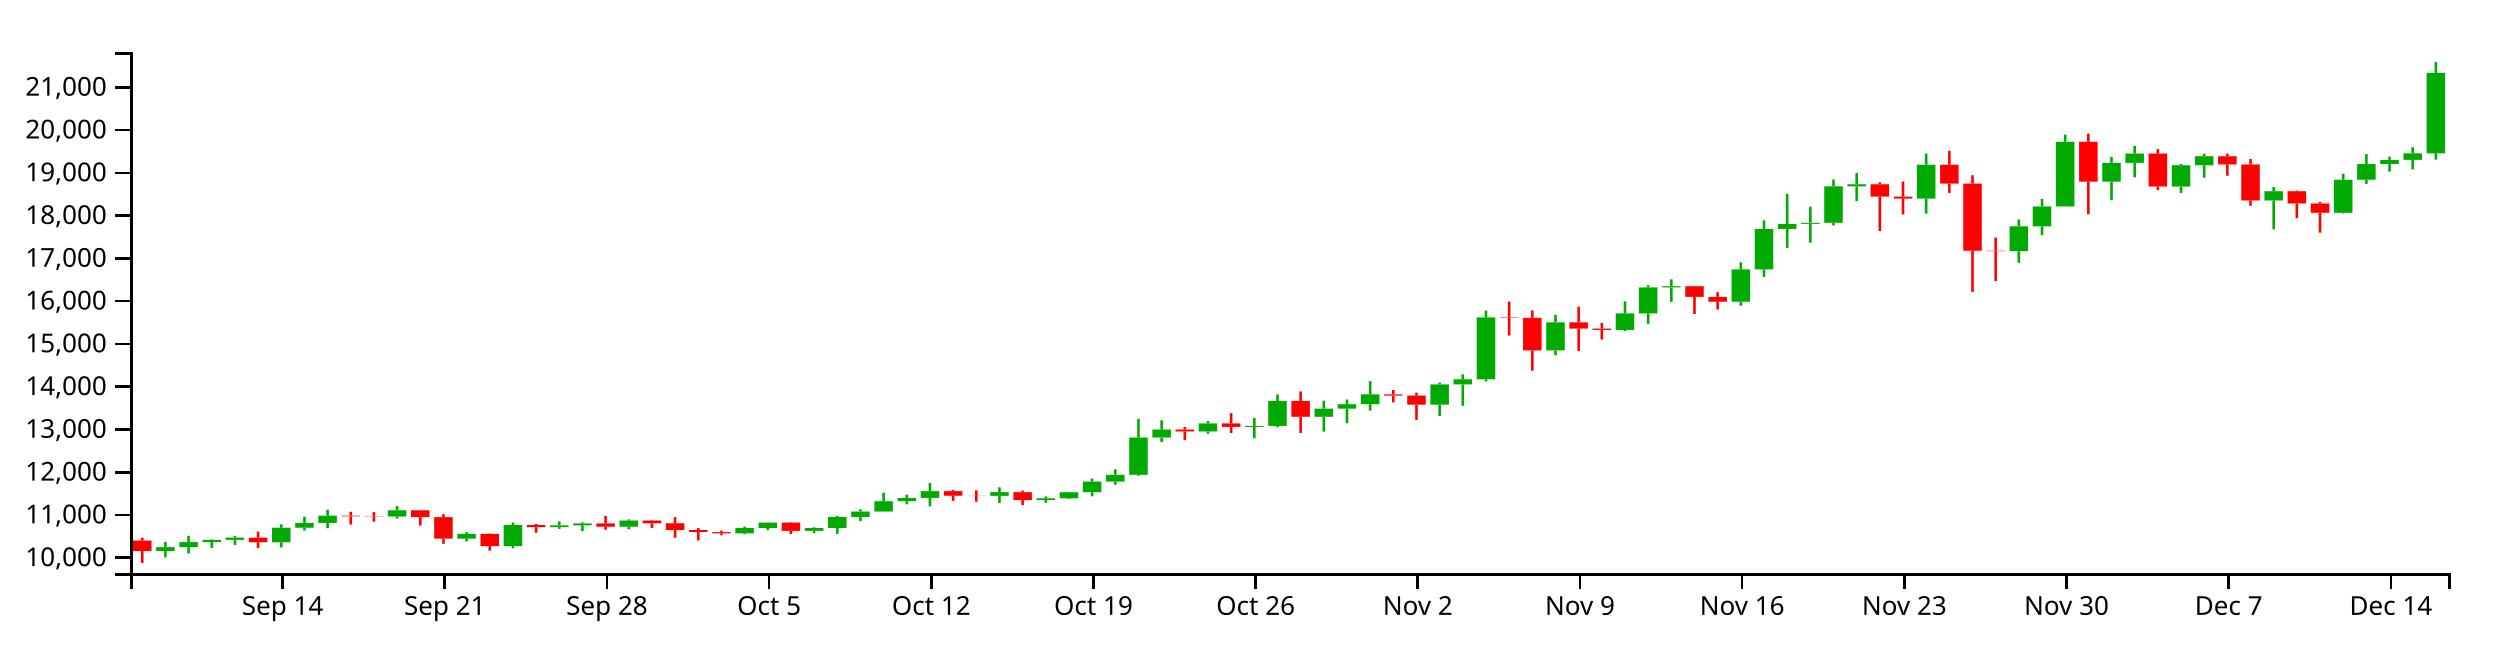
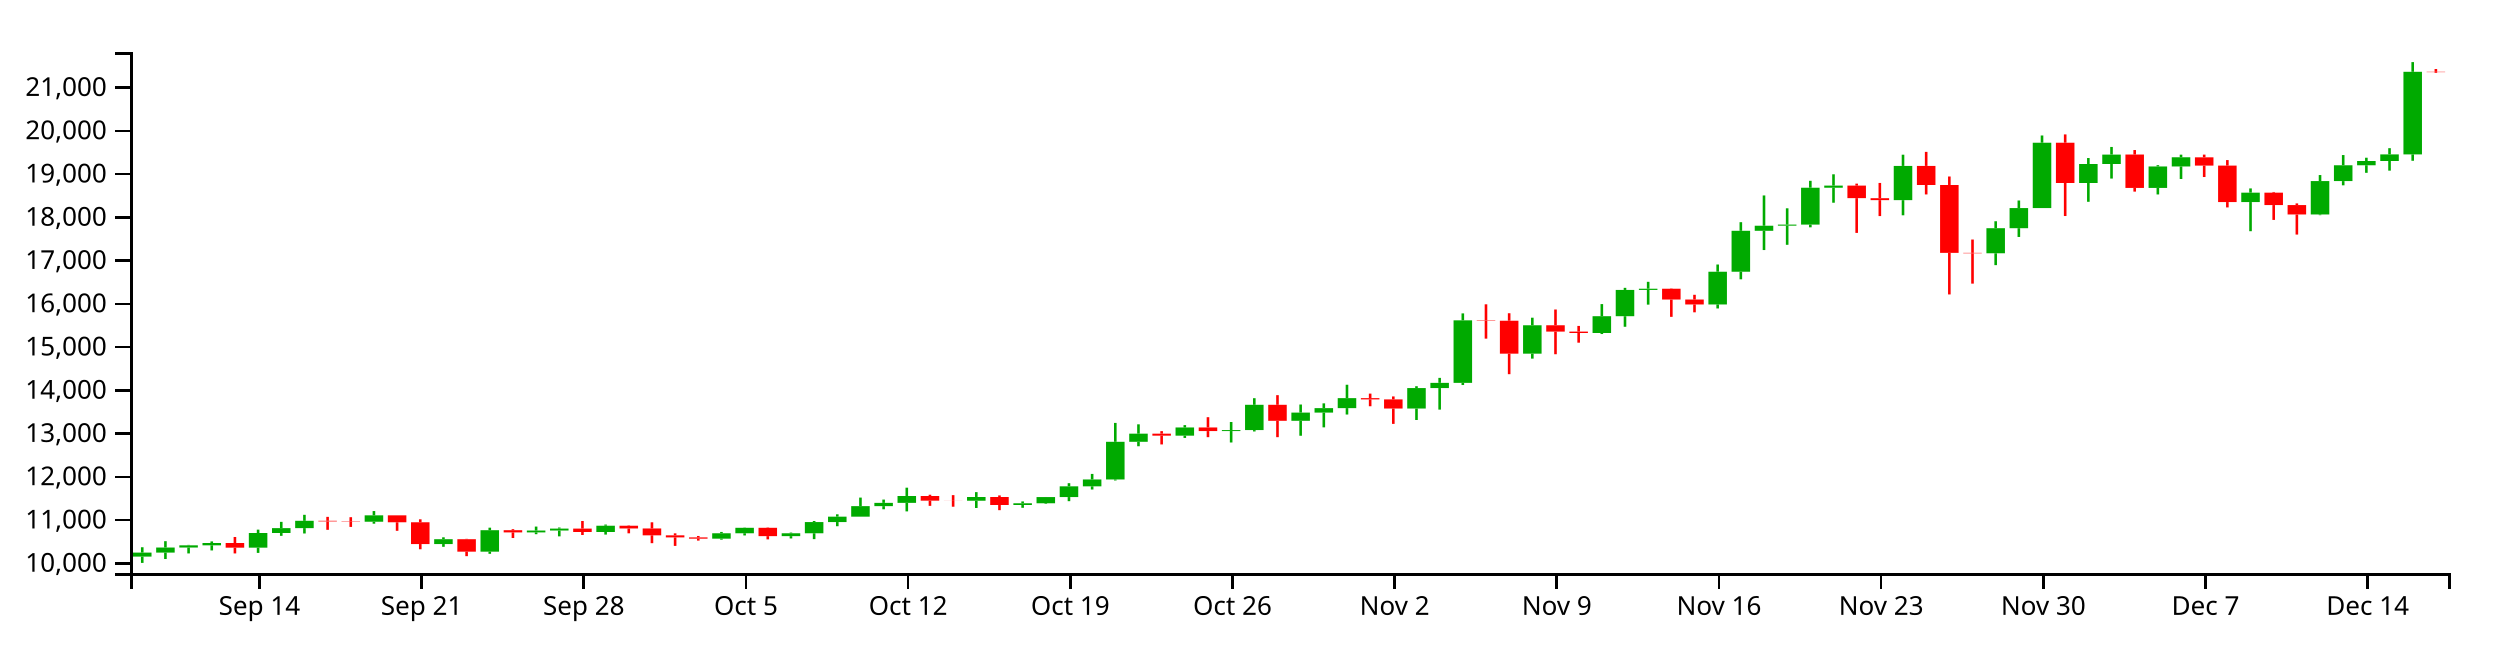
<svg xmlns="http://www.w3.org/2000/svg" version="1.1" width="960" height="250">
  <g transform="translate(50,20)">
    <style>.axis path,.axis line{fill:none;stroke:#000;shape-rendering:crispEdges;}path.candle{stroke:#000000;}path.candle.body{stroke-width:0;}path.candle.up{fill:#00AA00;stroke:#00AA00;}path.candle.down{fill:#FF0000;stroke:#FF0000;}</style>
    <g class="candlestick">
      <g class="data">
-         <path class="candle body up" d="M 9.964 191.61 l 7.117 0 L 17.081 190.091 l -7.117 0 L 9.964 191.61 M 18.86 190.089 l 7.117 0 L 25.978 188.158 l -7.117 0 L 18.86 190.089 M 27.757 188.158 l 7.117 0 L 34.874 187.32 l -7.117 0 L 27.757 188.158 M 36.653 187.32 l 7.117 0 L 43.77 186.449 l -7.117 0 L 36.653 187.32 M 54.446 188.224 l 7.117 0 L 61.563 182.658 l -7.117 0 L 54.446 188.224 M 63.343 182.658 l 7.117 0 L 70.46 180.794 l -7.117 0 L 63.343 182.658 M 72.239 180.795 l 7.117 0 L 79.356 178.023 l -7.117 0 L 72.239 180.795 M 98.928 178.362 l 7.117 0 L 106.046 175.943 l -7.117 0 L 98.928 178.362 M 125.618 186.839 l 7.117 0 L 132.735 184.993 l -7.117 0 L 125.618 186.839 M 143.411 189.725 l 7.117 0 L 150.528 181.598 l -7.117 0 L 143.411 189.725 M 161.204 182.415 l 7.117 0 L 168.321 181.725 l -7.117 0 L 161.204 182.415 M 170.1 181.725 l 7.117 0 L 177.217 180.975 l -7.117 0 L 170.1 181.725 M 187.893 182.259 l 7.117 0 L 195.01 179.888 l -7.117 0 L 187.893 182.259 M 232.375 184.788 l 7.117 0 L 239.492 182.743 l -7.117 0 L 232.375 184.788 M 241.271 182.743 l 7.117 0 L 248.389 180.68 l -7.117 0 L 241.271 182.743 M 259.064 183.843 l 7.117 0 L 266.182 182.747 l -7.117 0 L 259.064 183.843 M 267.961 182.747 l 7.117 0 L 275.078 178.49 l -7.117 0 L 267.961 182.747 M 276.857 178.492 l 7.117 0 L 283.974 176.436 l -7.117 0 L 276.857 178.492 M 285.754 176.436 l 7.117 0 L 292.871 172.453 l -7.117 0 L 285.754 176.436 M 294.65 172.453 l 7.117 0 L 301.767 171.208 l -7.117 0 L 294.65 172.453 M 303.547 171.208 l 7.117 0 L 310.664 168.593 l -7.117 0 L 303.547 171.208 M 330.236 170.405 l 7.117 0 L 337.353 168.973 l -7.117 0 L 330.236 170.405 M 348.029 172.025 l 7.117 0 L 355.146 171.353 l -7.117 0 L 348.029 172.025 M 356.925 171.351 l 7.117 0 L 364.042 169.005 l -7.117 0 L 356.925 171.351 M 365.822 169.005 l 7.117 0 L 372.939 164.927 l -7.117 0 L 365.822 169.005 M 374.718 164.927 l 7.117 0 L 381.835 162.324 l -7.117 0 L 374.718 164.927 M 383.615 162.323 l 7.117 0 L 390.732 148.02 l -7.117 0 L 383.615 162.323 M 392.511 148.024 l 7.117 0 L 399.628 144.94 l -7.117 0 L 392.511 148.024 M 410.304 145.686 l 7.117 0 L 417.421 142.588 l -7.117 0 L 410.304 145.686 M 428.097 143.936 l 7.117 0 L 435.214 143.566 l -7.117 0 L 428.097 143.936 M 436.993 143.566 l 7.117 0 L 444.11 133.975 l -7.117 0 L 436.993 143.566 M 454.786 140.048 l 7.117 0 L 461.903 136.939 l -7.117 0 L 454.786 140.048 M 463.683 136.939 l 7.117 0 L 470.8 135.225 l -7.117 0 L 463.683 136.939 M 472.579 135.225 l 7.117 0 L 479.696 131.433 l -7.117 0 L 472.579 135.225 M 499.268 135.397 l 7.117 0 L 506.385 127.614 l -7.117 0 L 499.268 135.397 M 508.165 127.614 l 7.117 0 L 515.282 125.635 l -7.117 0 L 508.165 127.614 M 517.061 125.635 l 7.117 0 L 524.178 101.888 l -7.117 0 L 517.061 125.635 M 543.75 114.562 l 7.117 0 L 550.868 103.776 l -7.117 0 L 543.75 114.562 M 570.44 106.697 l 7.117 0 L 577.557 100.341 l -7.117 0 L 570.44 106.697 M 579.336 100.341 l 7.117 0 L 586.453 90.362 l -7.117 0 L 579.336 100.341 M 588.233 90.362 l 7.117 0 L 595.35 89.889 l -7.117 0 L 588.233 90.362 M 614.922 95.862 l 7.117 0 L 622.039 83.437 l -7.117 0 L 614.922 95.862 M 623.818 83.445 l 7.117 0 L 630.936 67.904 l -7.117 0 L 623.818 83.445 M 632.715 67.904 l 7.117 0 L 639.832 65.987 l -7.117 0 L 632.715 67.904 M 641.611 65.96 l 7.117 0 L 648.729 65.549 l -7.117 0 L 641.611 65.96 M 650.508 65.549 l 7.117 0 L 657.625 51.543 l -7.117 0 L 650.508 65.549 M 659.404 51.543 l 7.117 0 L 666.521 50.752 l -7.117 0 L 659.404 51.543 M 686.094 56.267 l 7.117 0 L 693.211 43.26 l -7.117 0 L 686.094 56.267 M 721.679 76.441 l 7.117 0 L 728.796 66.911 l -7.117 0 L 721.679 76.441 M 730.576 66.911 l 7.117 0 L 737.693 59.272 l -7.117 0 L 730.576 66.911 M 739.472 59.272 l 7.117 0 L 746.589 34.46 l -7.117 0 L 739.472 59.272 M 757.265 49.748 l 7.117 0 L 764.382 42.536 l -7.117 0 L 757.265 49.748 M 766.162 42.536 l 7.117 0 L 773.279 38.959 l -7.117 0 L 766.162 42.536 M 783.954 51.627 l 7.117 0 L 791.072 43.463 l -7.117 0 L 783.954 51.627 M 792.851 43.463 l 7.117 0 L 799.968 39.986 l -7.117 0 L 792.851 43.463 M 819.54 56.988 l 7.117 0 L 826.657 53.421 l -7.117 0 L 819.54 56.988 M 846.23 61.71 l 7.117 0 L 853.347 49.03 l -7.117 0 L 846.23 61.71 M 855.126 49.03 l 7.117 0 L 862.243 43.014 l -7.117 0 L 855.126 49.03 M 864.022 43.014 l 7.117 0 L 871.14 41.402 l -7.117 0 L 864.022 43.014 M 872.919 41.393 l 7.117 0 L 880.036 38.885 l -7.117 0 L 872.919 41.393 M 881.815 38.885 l 7.117 0 L 888.932 8.013 l -7.117 0 L 881.815 38.885" />
-         <path class="candle body down" d="M 1.068 187.557 l 7.117 0 L 8.185 191.611 l -7.117 0 L 1.068 187.557 M 45.55 186.454 l 7.117 0 L 52.667 188.225 l -7.117 0 L 45.55 186.454 M 81.136 178.023 l 7.117 0 L 88.253 178.253 l -7.117 0 L 81.136 178.023 M 90.032 178.253 l 7.117 0 L 97.149 178.362 l -7.117 0 L 90.032 178.253 M 107.825 175.944 l 7.117 0 L 114.942 178.577 l -7.117 0 L 107.825 175.944 M 116.721 178.577 l 7.117 0 L 123.838 186.839 l -7.117 0 L 116.721 178.577 M 134.514 184.993 l 7.117 0 L 141.631 189.725 l -7.117 0 L 134.514 184.993 M 152.307 181.598 l 7.117 0 L 159.424 182.414 l -7.117 0 L 152.307 181.598 M 178.996 180.975 l 7.117 0 L 186.114 182.258 l -7.117 0 L 178.996 180.975 M 196.789 179.886 l 7.117 0 L 203.906 180.937 l -7.117 0 L 196.789 179.886 M 205.686 180.937 l 7.117 0 L 212.803 183.523 l -7.117 0 L 205.686 180.937 M 214.582 183.523 l 7.117 0 L 221.699 184.323 l -7.117 0 L 214.582 183.523 M 223.479 184.323 l 7.117 0 L 230.596 184.788 l -7.117 0 L 223.479 184.323 M 250.168 180.681 l 7.117 0 L 257.285 183.843 l -7.117 0 L 250.168 180.681 M 312.443 168.593 l 7.117 0 L 319.56 170.361 l -7.117 0 L 312.443 168.593 M 321.339 170.361 l 7.117 0 L 328.457 170.405 l -7.117 0 L 321.339 170.361 M 339.132 168.972 l 7.117 0 L 346.25 172.024 l -7.117 0 L 339.132 168.972 M 401.407 144.935 l 7.117 0 L 408.525 145.686 l -7.117 0 L 401.407 144.935 M 419.2 142.588 l 7.117 0 L 426.317 143.949 l -7.117 0 L 419.2 142.588 M 445.89 133.976 l 7.117 0 L 453.007 140.048 l -7.117 0 L 445.89 133.976 M 481.475 131.433 l 7.117 0 L 488.593 131.917 l -7.117 0 L 481.475 131.433 M 490.372 131.917 l 7.117 0 L 497.489 135.401 l -7.117 0 L 490.372 131.917 M 525.958 101.888 l 7.117 0 L 533.075 102.054 l -7.117 0 L 525.958 101.888 M 534.854 102.054 l 7.117 0 L 541.971 114.562 l -7.117 0 L 534.854 102.054 M 552.647 103.776 l 7.117 0 L 559.764 106.185 l -7.117 0 L 552.647 103.776 M 561.543 106.185 l 7.117 0 L 568.661 106.697 l -7.117 0 L 561.543 106.185 M 597.129 89.899 l 7.117 0 L 604.246 93.998 l -7.117 0 L 597.129 89.899 M 606.026 94.013 l 7.117 0 L 613.143 95.862 l -7.117 0 L 606.026 94.013 M 668.301 50.752 l 7.117 0 L 675.418 55.504 l -7.117 0 L 668.301 50.752 M 677.197 55.513 l 7.117 0 L 684.314 56.267 l -7.117 0 L 677.197 55.513 M 694.99 43.26 l 7.117 0 L 702.107 50.501 l -7.117 0 L 694.99 43.26 M 703.886 50.505 l 7.117 0 L 711.004 76.278 l -7.117 0 L 703.886 50.505 M 712.783 76.278 l 7.117 0 L 719.9 76.442 l -7.117 0 L 712.783 76.278 M 748.369 34.46 l 7.117 0 L 755.486 49.748 l -7.117 0 L 748.369 34.46 M 775.058 38.952 l 7.117 0 L 782.175 51.627 l -7.117 0 L 775.058 38.952 M 801.747 39.998 l 7.117 0 L 808.864 43.147 l -7.117 0 L 801.747 39.998 M 810.644 43.147 l 7.117 0 L 817.761 56.988 l -7.117 0 L 810.644 43.147 M 828.437 53.421 l 7.117 0 L 835.554 58.129 l -7.117 0 L 828.437 53.421 M 837.333 58.126 l 7.117 0 L 844.45 61.71 l -7.117 0 L 837.333 58.126" />
+         <path class="candle body up" d="M 1.068 193.735 l 7.117 0 L 8.185 192.198 l -7.117 0 L 1.068 193.735 M 9.964 192.196 l 7.117 0 L 17.081 190.244 l -7.117 0 L 9.964 192.196 M 18.86 190.244 l 7.117 0 L 25.978 189.396 l -7.117 0 L 18.86 190.244 M 27.757 189.396 l 7.117 0 L 34.874 188.516 l -7.117 0 L 27.757 189.396 M 45.55 190.311 l 7.117 0 L 52.667 184.681 l -7.117 0 L 45.55 190.311 M 54.446 184.681 l 7.117 0 L 61.563 182.796 l -7.117 0 L 54.446 184.681 M 63.343 182.797 l 7.117 0 L 70.46 179.994 l -7.117 0 L 63.343 182.797 M 90.032 180.336 l 7.117 0 L 97.149 177.891 l -7.117 0 L 90.032 180.336 M 116.721 188.909 l 7.117 0 L 123.838 187.043 l -7.117 0 L 116.721 188.909 M 134.514 191.828 l 7.117 0 L 141.631 183.609 l -7.117 0 L 134.514 191.828 M 152.307 184.436 l 7.117 0 L 159.424 183.738 l -7.117 0 L 152.307 184.436 M 161.204 183.738 l 7.117 0 L 168.321 182.979 l -7.117 0 L 161.204 183.738 M 178.996 184.277 l 7.117 0 L 186.114 181.879 l -7.117 0 L 178.996 184.277 M 223.479 186.836 l 7.117 0 L 230.596 184.767 l -7.117 0 L 223.479 186.836 M 232.375 184.767 l 7.117 0 L 239.492 182.681 l -7.117 0 L 232.375 184.767 M 250.168 185.879 l 7.117 0 L 257.285 184.771 l -7.117 0 L 250.168 185.879 M 259.064 184.771 l 7.117 0 L 266.182 180.466 l -7.117 0 L 259.064 184.771 M 267.961 180.468 l 7.117 0 L 275.078 178.389 l -7.117 0 L 267.961 180.468 M 276.857 178.389 l 7.117 0 L 283.974 174.36 l -7.117 0 L 276.857 178.389 M 285.754 174.36 l 7.117 0 L 292.871 173.101 l -7.117 0 L 285.754 174.36 M 294.65 173.101 l 7.117 0 L 301.767 170.457 l -7.117 0 L 294.65 173.101 M 321.339 172.29 l 7.117 0 L 328.457 170.841 l -7.117 0 L 321.339 172.29 M 339.132 173.928 l 7.117 0 L 346.25 173.248 l -7.117 0 L 339.132 173.928 M 348.029 173.246 l 7.117 0 L 355.146 170.874 l -7.117 0 L 348.029 173.246 M 356.925 170.874 l 7.117 0 L 364.042 166.749 l -7.117 0 L 356.925 170.874 M 365.822 166.75 l 7.117 0 L 372.939 164.117 l -7.117 0 L 365.822 166.75 M 374.718 164.117 l 7.117 0 L 381.835 149.651 l -7.117 0 L 374.718 164.117 M 383.615 149.655 l 7.117 0 L 390.732 146.536 l -7.117 0 L 383.615 149.655 M 401.407 147.291 l 7.117 0 L 408.525 144.158 l -7.117 0 L 401.407 147.291 M 419.2 145.521 l 7.117 0 L 426.317 145.147 l -7.117 0 L 419.2 145.521 M 428.097 145.147 l 7.117 0 L 435.214 135.448 l -7.117 0 L 428.097 145.147 M 445.89 141.589 l 7.117 0 L 453.007 138.445 l -7.117 0 L 445.89 141.589 M 454.786 138.445 l 7.117 0 L 461.903 136.711 l -7.117 0 L 454.786 138.445 M 463.683 136.711 l 7.117 0 L 470.8 132.876 l -7.117 0 L 463.683 136.711 M 490.372 136.885 l 7.117 0 L 497.489 129.014 l -7.117 0 L 490.372 136.885 M 499.268 129.014 l 7.117 0 L 506.385 127.013 l -7.117 0 L 499.268 129.014 M 508.165 127.013 l 7.117 0 L 515.282 102.998 l -7.117 0 L 508.165 127.013 M 534.854 115.815 l 7.117 0 L 541.971 104.906 l -7.117 0 L 534.854 115.815 M 561.543 107.861 l 7.117 0 L 568.661 101.433 l -7.117 0 L 561.543 107.861 M 570.44 101.433 l 7.117 0 L 577.557 91.341 l -7.117 0 L 570.44 101.433 M 579.336 91.341 l 7.117 0 L 586.453 90.862 l -7.117 0 L 579.336 91.341 M 606.026 96.903 l 7.117 0 L 613.143 84.337 l -7.117 0 L 606.026 96.903 M 614.922 84.345 l 7.117 0 L 622.039 68.629 l -7.117 0 L 614.922 84.345 M 623.818 68.629 l 7.117 0 L 630.936 66.69 l -7.117 0 L 623.818 68.629 M 632.715 66.663 l 7.117 0 L 639.832 66.247 l -7.117 0 L 632.715 66.663 M 641.611 66.247 l 7.117 0 L 648.729 52.082 l -7.117 0 L 641.611 66.247 M 650.508 52.082 l 7.117 0 L 657.625 51.283 l -7.117 0 L 650.508 52.082 M 677.197 56.86 l 7.117 0 L 684.314 43.706 l -7.117 0 L 677.197 56.86 M 712.783 77.263 l 7.117 0 L 719.9 67.625 l -7.117 0 L 712.783 77.263 M 721.679 67.625 l 7.117 0 L 728.796 59.899 l -7.117 0 L 721.679 67.625 M 730.576 59.899 l 7.117 0 L 737.693 34.806 l -7.117 0 L 730.576 59.899 M 748.369 50.267 l 7.117 0 L 755.486 42.974 l -7.117 0 L 748.369 50.267 M 757.265 42.974 l 7.117 0 L 764.382 39.356 l -7.117 0 L 757.265 42.974 M 775.058 52.168 l 7.117 0 L 782.175 43.911 l -7.117 0 L 775.058 52.168 M 783.954 43.911 l 7.117 0 L 791.072 40.394 l -7.117 0 L 783.954 43.911 M 810.644 57.589 l 7.117 0 L 817.761 53.982 l -7.117 0 L 810.644 57.589 M 837.333 62.365 l 7.117 0 L 844.45 49.541 l -7.117 0 L 837.333 62.365 M 846.23 49.541 l 7.117 0 L 853.347 43.457 l -7.117 0 L 846.23 49.541 M 855.126 43.457 l 7.117 0 L 862.243 41.827 l -7.117 0 L 855.126 43.457 M 864.022 41.818 l 7.117 0 L 871.14 39.281 l -7.117 0 L 864.022 41.818 M 872.919 39.281 l 7.117 0 L 880.036 7.574 l -7.117 0 L 872.919 39.281" />
+         <path class="candle body down" d="M 36.653 188.52 l 7.117 0 L 43.77 190.311 l -7.117 0 L 36.653 188.52 M 72.239 179.994 l 7.117 0 L 79.356 180.227 l -7.117 0 L 72.239 179.994 M 81.136 180.227 l 7.117 0 L 88.253 180.336 l -7.117 0 L 81.136 180.227 M 98.928 177.891 l 7.117 0 L 106.046 180.554 l -7.117 0 L 98.928 177.891 M 107.825 180.554 l 7.117 0 L 114.942 188.909 l -7.117 0 L 107.825 180.554 M 125.618 187.043 l 7.117 0 L 132.735 191.828 l -7.117 0 L 125.618 187.043 M 143.411 183.609 l 7.117 0 L 150.528 184.434 l -7.117 0 L 143.411 183.609 M 170.1 182.979 l 7.117 0 L 177.217 184.277 l -7.117 0 L 170.1 182.979 M 187.893 181.878 l 7.117 0 L 195.01 182.941 l -7.117 0 L 187.893 181.878 M 196.789 182.941 l 7.117 0 L 203.906 185.556 l -7.117 0 L 196.789 182.941 M 205.686 185.556 l 7.117 0 L 212.803 186.365 l -7.117 0 L 205.686 185.556 M 214.582 186.365 l 7.117 0 L 221.699 186.836 l -7.117 0 L 214.582 186.365 M 241.271 182.681 l 7.117 0 L 248.389 185.879 l -7.117 0 L 241.271 182.681 M 303.547 170.457 l 7.117 0 L 310.664 172.245 l -7.117 0 L 303.547 170.457 M 312.443 172.245 l 7.117 0 L 319.56 172.29 l -7.117 0 L 312.443 172.245 M 330.236 170.841 l 7.117 0 L 337.353 173.927 l -7.117 0 L 330.236 170.841 M 392.511 146.531 l 7.117 0 L 399.628 147.291 l -7.117 0 L 392.511 146.531 M 410.304 144.158 l 7.117 0 L 417.421 145.535 l -7.117 0 L 410.304 144.158 M 436.993 135.448 l 7.117 0 L 444.11 141.589 l -7.117 0 L 436.993 135.448 M 472.579 132.876 l 7.117 0 L 479.696 133.366 l -7.117 0 L 472.579 132.876 M 481.475 133.366 l 7.117 0 L 488.593 136.889 l -7.117 0 L 481.475 133.366 M 517.061 102.998 l 7.117 0 L 524.178 103.165 l -7.117 0 L 517.061 102.998 M 525.958 103.165 l 7.117 0 L 533.075 115.815 l -7.117 0 L 525.958 103.165 M 543.75 104.906 l 7.117 0 L 550.868 107.342 l -7.117 0 L 543.75 104.906 M 552.647 107.342 l 7.117 0 L 559.764 107.861 l -7.117 0 L 552.647 107.342 M 588.233 90.873 l 7.117 0 L 595.35 95.018 l -7.117 0 L 588.233 90.873 M 597.129 95.033 l 7.117 0 L 604.246 96.903 l -7.117 0 L 597.129 95.033 M 659.404 51.283 l 7.117 0 L 666.521 56.089 l -7.117 0 L 659.404 51.283 M 668.301 56.098 l 7.117 0 L 675.418 56.86 l -7.117 0 L 668.301 56.098 M 686.094 43.706 l 7.117 0 L 693.211 51.029 l -7.117 0 L 686.094 43.706 M 694.99 51.033 l 7.117 0 L 702.107 77.098 l -7.117 0 L 694.99 51.033 M 703.886 77.098 l 7.117 0 L 711.004 77.263 l -7.117 0 L 703.886 77.098 M 739.472 34.806 l 7.117 0 L 746.589 50.267 l -7.117 0 L 739.472 34.806 M 766.162 39.349 l 7.117 0 L 773.279 52.168 l -7.117 0 L 766.162 39.349 M 792.851 40.407 l 7.117 0 L 799.968 43.592 l -7.117 0 L 792.851 40.407 M 801.747 43.592 l 7.117 0 L 808.864 57.589 l -7.117 0 L 801.747 43.592 M 819.54 53.982 l 7.117 0 L 826.657 58.743 l -7.117 0 L 819.54 53.982 M 828.437 58.74 l 7.117 0 L 835.554 62.365 l -7.117 0 L 828.437 58.74 M 881.815 7.574 l 7.117 0 L 888.932 7.696 l -7.117 0 L 881.815 7.574" />
        <path class="candle body equal" />
-         <path class="candle wick up" d="M 13.523 188.058 L 13.523 190.091 M 13.523 191.61 L 13.523 194.002 M 22.419 185.753 L 22.419 188.158 M 22.419 190.089 L 22.419 192.527 M 31.315 187.161 L 31.315 187.32 M 31.315 188.158 L 31.315 190.406 M 40.212 185.841 L 40.212 186.449 M 40.212 187.32 L 40.212 189.269 M 58.005 181.374 L 58.005 182.658 M 58.005 188.224 L 58.005 190.203 M 66.901 178.417 L 66.901 180.794 M 66.901 182.658 L 66.901 183.731 M 75.798 175.741 L 75.798 178.023 M 75.798 180.795 L 75.798 182.832 M 102.487 174.315 L 102.487 175.943 M 102.487 178.362 L 102.487 179.118 M 129.176 184.285 L 129.176 184.993 M 129.176 186.839 L 129.176 187.893 M 146.969 180.631 L 146.969 181.598 M 146.969 189.725 L 146.969 190.555 M 164.762 180.209 L 164.762 181.725 M 164.762 182.415 L 164.762 183.103 M 173.659 180.569 L 173.659 180.975 M 173.659 181.725 L 173.659 183.922 M 191.451 179.443 L 191.451 179.888 M 191.451 182.259 L 191.451 183.248 M 235.934 182.246 L 235.934 182.743 M 235.934 184.788 L 235.934 185.186 M 244.83 180.585 L 244.83 180.68 M 244.83 182.743 L 244.83 183.58 M 262.623 182.492 L 262.623 182.747 M 262.623 183.843 L 262.623 184.721 M 271.519 178.089 L 271.519 178.49 M 271.519 182.747 L 271.519 184.98 M 280.416 175.549 L 280.416 176.436 M 280.416 178.492 L 280.416 180.076 M 289.312 169.204 L 289.312 172.453 M 289.312 176.436 L 289.312 176.438 M 298.209 169.96 L 298.209 171.208 M 298.209 172.453 L 298.209 173.639 M 307.105 165.444 L 307.105 168.593 M 307.105 171.208 L 307.105 174.443 M 333.794 167.13 L 333.794 168.973 M 333.794 170.405 L 333.794 173.149 M 351.587 170.659 L 351.587 171.353 M 351.587 172.025 L 351.587 173.08 M 360.484 168.975 L 360.484 169.005 M 360.484 171.351 L 360.484 171.582 M 369.38 163.736 L 369.38 164.927 M 369.38 169.005 L 369.38 170.568 M 378.277 160.215 L 378.277 162.324 M 378.277 164.927 L 378.277 166.14 M 387.173 140.848 L 387.173 148.02 M 387.173 162.323 L 387.173 162.702 M 396.07 141.385 L 396.07 144.94 M 396.07 148.024 L 396.07 149.71 M 413.862 141.685 L 413.862 142.588 M 413.862 145.686 L 413.862 146.558 M 431.655 140.501 L 431.655 143.566 M 431.655 143.936 L 431.655 148.282 M 440.552 131.461 L 440.552 133.975 M 440.552 143.566 L 440.552 144.097 M 458.345 133.865 L 458.345 136.939 M 458.345 140.048 L 458.345 145.724 M 467.241 133.42 L 467.241 135.225 M 467.241 136.939 L 467.241 142.534 M 476.138 126.358 L 476.138 131.433 M 476.138 135.225 L 476.138 137.665 M 502.827 126.915 L 502.827 127.614 M 502.827 135.397 L 502.827 139.743 M 511.723 123.747 L 511.723 125.635 M 511.723 127.614 L 511.723 135.801 M 520.62 99.261 L 520.62 101.888 M 520.62 125.635 L 520.62 126.464 M 547.309 100.903 L 547.309 103.776 M 547.309 114.562 L 547.309 116.441 M 573.998 95.73 L 573.998 100.341 M 573.998 106.697 L 573.998 107.1 M 582.895 89.56 L 582.895 90.362 M 582.895 100.341 L 582.895 104.341 M 591.791 87.273 L 591.791 89.889 M 591.791 90.362 L 591.791 95.938 M 618.481 80.704 L 618.481 83.437 M 618.481 95.862 L 618.481 97.389 M 627.377 64.629 L 627.377 67.904 M 627.377 83.445 L 627.377 86.32 M 636.273 54.478 L 636.273 65.987 M 636.273 67.904 L 636.273 75.211 M 645.17 59.358 L 645.17 65.549 M 645.17 65.96 L 645.17 73.221 M 654.066 48.922 L 654.066 51.543 M 654.066 65.549 L 654.066 66.58 M 662.963 46.448 L 662.963 50.752 M 662.963 51.543 L 662.963 57.243 M 689.652 39.007 L 689.652 43.26 M 689.652 56.267 L 689.652 62.015 M 725.238 64.273 L 725.238 66.911 M 725.238 76.441 L 725.238 80.941 M 734.134 56.397 L 734.134 59.272 M 734.134 66.911 L 734.134 70.242 M 743.031 31.713 L 743.031 34.46 M 743.031 59.272 L 743.031 59.272 M 760.824 40.271 L 760.824 42.536 M 760.824 49.748 L 760.824 56.891 M 769.72 36.067 L 769.72 38.959 M 769.72 42.536 L 769.72 48.069 M 787.513 42.981 L 787.513 43.463 M 787.513 51.627 L 787.513 54.099 M 796.409 38.99 L 796.409 39.986 M 796.409 43.463 L 796.409 48.236 M 823.099 51.807 L 823.099 53.421 M 823.099 56.988 L 823.099 68.058 M 849.788 46.731 L 849.788 49.03 M 849.788 61.71 L 849.788 61.97 M 858.685 39.138 L 858.685 43.014 M 858.685 49.03 L 858.685 50.632 M 867.581 40.156 L 867.581 41.402 M 867.581 43.014 L 867.581 45.888 M 876.477 36.527 L 876.477 38.885 M 876.477 41.393 L 876.477 45.067 M 885.374 3.846 L 885.374 8.013 M 885.374 38.885 L 885.374 41.312" style="stroke-width: 1px;" />
-         <path class="candle wick down" d="M 4.626 186.497 L 4.626 187.557 M 4.626 191.611 L 4.626 196.154 M 49.108 184.164 L 49.108 186.454 M 49.108 188.225 L 49.108 190.406 M 84.694 176.521 L 84.694 178.023 M 84.694 178.253 L 84.694 181.442 M 93.591 176.643 L 93.591 178.253 M 93.591 178.362 L 93.591 180.342 M 111.383 175.944 L 111.383 175.944 M 111.383 178.577 L 111.383 181.817 M 120.28 177.451 L 120.28 178.577 M 120.28 186.839 L 120.28 188.824 M 138.073 184.869 L 138.073 184.993 M 138.073 189.725 L 138.073 191.444 M 155.866 181.201 L 155.866 181.598 M 155.866 182.414 L 155.866 184.556 M 182.555 178.089 L 182.555 180.975 M 182.555 182.258 L 182.555 183.41 M 200.348 179.742 L 200.348 179.886 M 200.348 180.937 L 200.348 182.767 M 209.244 178.582 L 209.244 180.937 M 209.244 183.523 L 209.244 186.514 M 218.141 182.775 L 218.141 183.523 M 218.141 184.323 L 218.141 187.548 M 227.037 183.778 L 227.037 184.323 M 227.037 184.788 L 227.037 185.537 M 253.727 180.552 L 253.727 180.681 M 253.727 183.843 L 253.727 185.069 M 316.002 168.121 L 316.002 168.593 M 316.002 170.361 L 316.002 172.341 M 324.898 168.269 L 324.898 170.361 M 324.898 170.405 L 324.898 172.67 M 342.691 168.381 L 342.691 168.972 M 342.691 172.024 L 342.691 173.983 M 404.966 143.968 L 404.966 144.935 M 404.966 145.686 L 404.966 149.02 M 422.759 138.675 L 422.759 142.588 M 422.759 143.949 L 422.759 146.262 M 449.448 130.308 L 449.448 133.976 M 449.448 140.048 L 449.448 146.262 M 485.034 129.725 L 485.034 131.433 M 485.034 131.917 L 485.034 134.52 M 493.93 130.792 L 493.93 131.917 M 493.93 135.401 L 493.93 141.22 M 529.516 95.812 L 529.516 101.888 M 529.516 102.054 L 529.516 108.852 M 538.413 99.203 L 538.413 102.054 M 538.413 114.562 L 538.413 122.347 M 556.206 97.783 L 556.206 103.776 M 556.206 106.185 L 556.206 114.771 M 565.102 104.024 L 565.102 106.185 M 565.102 106.697 L 565.102 110.388 M 600.688 89.785 L 600.688 89.899 M 600.688 93.998 L 600.688 100.575 M 609.584 92.199 L 609.584 94.013 M 609.584 95.862 L 609.584 98.855 M 671.859 49.993 L 671.859 50.752 M 671.859 55.504 L 671.859 68.701 M 680.756 49.731 L 680.756 55.513 M 680.756 56.267 L 680.756 62.31 M 698.549 37.936 L 698.549 43.26 M 698.549 50.501 L 698.549 54.095 M 707.445 47.283 L 707.445 50.505 M 707.445 76.278 L 707.445 92.068 M 716.341 71.218 L 716.341 76.278 M 716.341 76.442 L 716.341 87.961 M 751.927 31.305 L 751.927 34.46 M 751.927 49.748 L 751.927 62.292 M 778.617 37.233 L 778.617 38.952 M 778.617 51.627 L 778.617 53.027 M 805.306 38.975 L 805.306 39.998 M 805.306 43.147 L 805.306 47.483 M 814.202 41.046 L 814.202 43.147 M 814.202 56.988 L 814.202 59.026 M 831.995 53.158 L 831.995 53.421 M 831.995 58.129 L 831.995 63.77 M 840.892 57.503 L 840.892 58.126 M 840.892 61.71 L 840.892 69.334" style="stroke-width: 1px;" />
+         <path class="candle wick up" d="M 4.626 190.142 L 4.626 192.198 M 4.626 193.735 L 4.626 196.154 M 13.523 187.811 L 13.523 190.244 M 13.523 192.196 L 13.523 194.662 M 22.419 189.235 L 22.419 189.396 M 22.419 190.244 L 22.419 192.517 M 31.315 187.9 L 31.315 188.516 M 31.315 189.396 L 31.315 191.367 M 49.108 183.382 L 49.108 184.681 M 49.108 190.311 L 49.108 192.312 M 58.005 180.392 L 58.005 182.796 M 58.005 184.681 L 58.005 185.766 M 66.901 177.686 L 66.901 179.994 M 66.901 182.797 L 66.901 184.857 M 93.591 176.244 L 93.591 177.891 M 93.591 180.336 L 93.591 181.101 M 120.28 186.327 L 120.28 187.043 M 120.28 188.909 L 120.28 189.976 M 138.073 182.631 L 138.073 183.609 M 138.073 191.828 L 138.073 192.667 M 155.866 182.204 L 155.866 183.738 M 155.866 184.436 L 155.866 185.131 M 164.762 182.568 L 164.762 182.979 M 164.762 183.738 L 164.762 185.959 M 182.555 181.43 L 182.555 181.879 M 182.555 184.277 L 182.555 185.278 M 227.037 184.265 L 227.037 184.767 M 227.037 186.836 L 227.037 187.237 M 235.934 182.585 L 235.934 182.681 M 235.934 184.767 L 235.934 185.614 M 253.727 184.514 L 253.727 184.771 M 253.727 185.879 L 253.727 186.767 M 262.623 180.061 L 262.623 180.466 M 262.623 184.771 L 262.623 187.029 M 271.519 177.492 L 271.519 178.389 M 271.519 180.468 L 271.519 182.07 M 280.416 171.075 L 280.416 174.36 M 280.416 178.389 L 280.416 178.391 M 289.312 171.839 L 289.312 173.101 M 289.312 174.36 L 289.312 175.56 M 298.209 167.272 L 298.209 170.457 M 298.209 173.101 L 298.209 176.373 M 324.898 168.977 L 324.898 170.841 M 324.898 172.29 L 324.898 175.064 M 342.691 172.547 L 342.691 173.248 M 342.691 173.928 L 342.691 174.995 M 351.587 170.843 L 351.587 170.874 M 351.587 173.246 L 351.587 173.48 M 360.484 165.545 L 360.484 166.749 M 360.484 170.874 L 360.484 172.455 M 369.38 161.984 L 369.38 164.117 M 369.38 166.75 L 369.38 167.976 M 378.277 142.398 L 378.277 149.651 M 378.277 164.117 L 378.277 164.499 M 387.173 142.941 L 387.173 146.536 M 387.173 149.655 L 387.173 151.36 M 404.966 143.244 L 404.966 144.158 M 404.966 147.291 L 404.966 148.173 M 422.759 142.047 L 422.759 145.147 M 422.759 145.521 L 422.759 149.916 M 431.655 132.905 L 431.655 135.448 M 431.655 145.147 L 431.655 145.683 M 449.448 135.336 L 449.448 138.445 M 449.448 141.589 L 449.448 147.329 M 458.345 134.886 L 458.345 136.711 M 458.345 138.445 L 458.345 144.104 M 467.241 127.744 L 467.241 132.876 M 467.241 136.711 L 467.241 139.179 M 493.93 128.307 L 493.93 129.014 M 493.93 136.885 L 493.93 141.28 M 502.827 125.104 L 502.827 127.013 M 502.827 129.014 L 502.827 137.294 M 511.723 100.341 L 511.723 102.998 M 511.723 127.013 L 511.723 127.851 M 538.413 102.001 L 538.413 104.906 M 538.413 115.815 L 538.413 117.715 M 565.102 96.77 L 565.102 101.433 M 565.102 107.861 L 565.102 108.268 M 573.998 90.53 L 573.998 91.341 M 573.998 101.433 L 573.998 105.479 M 582.895 88.216 L 582.895 90.862 M 582.895 91.341 L 582.895 96.98 M 609.584 81.573 L 609.584 84.337 M 609.584 96.903 L 609.584 98.447 M 618.481 65.317 L 618.481 68.629 M 618.481 84.345 L 618.481 87.253 M 627.377 55.051 L 627.377 66.69 M 627.377 68.629 L 627.377 76.018 M 636.273 59.986 L 636.273 66.247 M 636.273 66.663 L 636.273 74.006 M 645.17 49.432 L 645.17 52.082 M 645.17 66.247 L 645.17 67.289 M 654.066 46.93 L 654.066 51.283 M 654.066 52.082 L 654.066 57.847 M 680.756 39.405 L 680.756 43.706 M 680.756 56.86 L 680.756 62.673 M 716.341 64.957 L 716.341 67.625 M 716.341 77.263 L 716.341 81.813 M 725.238 56.992 L 725.238 59.899 M 725.238 67.625 L 725.238 70.994 M 734.134 32.028 L 734.134 34.806 M 734.134 59.899 L 734.134 59.899 M 751.927 40.683 L 751.927 42.974 M 751.927 50.267 L 751.927 57.491 M 760.824 36.432 L 760.824 39.356 M 760.824 42.974 L 760.824 48.569 M 778.617 43.424 L 778.617 43.911 M 778.617 52.168 L 778.617 54.668 M 787.513 39.388 L 787.513 40.394 M 787.513 43.911 L 787.513 48.738 M 814.202 52.35 L 814.202 53.982 M 814.202 57.589 L 814.202 68.785 M 840.892 47.216 L 840.892 49.541 M 840.892 62.365 L 840.892 62.628 M 849.788 39.537 L 849.788 43.457 M 849.788 49.541 L 849.788 51.161 M 858.685 40.567 L 858.685 41.827 M 858.685 43.457 L 858.685 46.363 M 867.581 36.897 L 867.581 39.281 M 867.581 41.818 L 867.581 45.533 M 876.477 3.846 L 876.477 7.574 M 876.477 39.281 L 876.477 41.736" style="stroke-width: 1px;" />
+         <path class="candle wick down" d="M 40.212 186.204 L 40.212 188.52 M 40.212 190.311 L 40.212 192.517 M 75.798 178.475 L 75.798 179.994 M 75.798 180.227 L 75.798 183.451 M 84.694 178.599 L 84.694 180.227 M 84.694 180.336 L 84.694 182.339 M 102.487 177.891 L 102.487 177.891 M 102.487 180.554 L 102.487 183.831 M 111.383 179.415 L 111.383 180.554 M 111.383 188.909 L 111.383 190.917 M 129.176 186.917 L 129.176 187.043 M 129.176 191.828 L 129.176 193.566 M 146.969 183.207 L 146.969 183.609 M 146.969 184.434 L 146.969 186.6 M 173.659 180.061 L 173.659 182.979 M 173.659 184.277 L 173.659 185.442 M 191.451 181.732 L 191.451 181.878 M 191.451 182.941 L 191.451 184.792 M 200.348 180.559 L 200.348 182.941 M 200.348 185.556 L 200.348 188.581 M 209.244 184.8 L 209.244 185.556 M 209.244 186.365 L 209.244 189.627 M 218.141 185.814 L 218.141 186.365 M 218.141 186.836 L 218.141 187.593 M 244.83 182.552 L 244.83 182.681 M 244.83 185.879 L 244.83 187.119 M 307.105 169.979 L 307.105 170.457 M 307.105 172.245 L 307.105 174.248 M 316.002 170.129 L 316.002 172.245 M 316.002 172.29 L 316.002 174.58 M 333.794 170.243 L 333.794 170.841 M 333.794 173.927 L 333.794 175.908 M 396.07 145.554 L 396.07 146.531 M 396.07 147.291 L 396.07 150.662 M 413.862 140.201 L 413.862 144.158 M 413.862 145.535 L 413.862 147.874 M 440.552 131.739 L 440.552 135.448 M 440.552 141.589 L 440.552 147.874 M 476.138 131.149 L 476.138 132.876 M 476.138 133.366 L 476.138 135.999 M 485.034 132.229 L 485.034 133.366 M 485.034 136.889 L 485.034 142.774 M 520.62 96.853 L 520.62 102.998 M 520.62 103.165 L 520.62 110.04 M 529.516 100.282 L 529.516 103.165 M 529.516 115.815 L 529.516 123.688 M 547.309 98.846 L 547.309 104.906 M 547.309 107.342 L 547.309 116.026 M 556.206 105.157 L 556.206 107.342 M 556.206 107.861 L 556.206 111.593 M 591.791 90.758 L 591.791 90.873 M 591.791 95.018 L 591.791 101.669 M 600.688 93.199 L 600.688 95.033 M 600.688 96.903 L 600.688 99.93 M 662.963 50.516 L 662.963 51.283 M 662.963 56.089 L 662.963 69.435 M 671.859 50.25 L 671.859 56.098 M 671.859 56.86 L 671.859 62.972 M 689.652 38.322 L 689.652 43.706 M 689.652 51.029 L 689.652 54.663 M 698.549 47.775 L 698.549 51.033 M 698.549 77.098 L 698.549 93.066 M 707.445 71.98 L 707.445 77.098 M 707.445 77.263 L 707.445 88.913 M 743.031 31.615 L 743.031 34.806 M 743.031 50.267 L 743.031 62.953 M 769.72 37.611 L 769.72 39.349 M 769.72 52.168 L 769.72 53.583 M 796.409 39.373 L 796.409 40.407 M 796.409 43.592 L 796.409 47.976 M 805.306 41.467 L 805.306 43.592 M 805.306 57.589 L 805.306 59.65 M 823.099 53.716 L 823.099 53.982 M 823.099 58.743 L 823.099 64.448 M 831.995 58.11 L 831.995 58.74 M 831.995 62.365 L 831.995 70.075 M 885.374 6.503 L 885.374 7.574 M 885.374 7.696 L 885.374 7.993" style="stroke-width: 1px;" />
        <path class="candle wick equal" style="stroke-width: 1px;" />
      </g>
    </g>
    <g class="x axis" transform="translate(0,200)" fill="none" font-size="10" font-family="sans-serif" text-anchor="middle">
      <path class="domain" stroke="#000" d="M0.5,6V0.5H890.5V6" />
-       <g class="tick" opacity="1" transform="translate(58.0048,0)">
+       <g class="tick" opacity="1" transform="translate(49.10836,0)">
        <line stroke="#000" y2="6" x1="0.5" x2="0.5" />
        <text fill="#000" y="9" x="0.5" dy="0.71em">Sep 14</text>
      </g>
-       <g class="tick" opacity="1" transform="translate(120.2799,0)">
+       <g class="tick" opacity="1" transform="translate(111.3834,0)">
        <line stroke="#000" y2="6" x1="0.5" x2="0.5" />
        <text fill="#000" y="9" x="0.5" dy="0.71em">Sep 21</text>
      </g>
-       <g class="tick" opacity="1" transform="translate(182.555,0)">
+       <g class="tick" opacity="1" transform="translate(173.6585,0)">
        <line stroke="#000" y2="6" x1="0.5" x2="0.5" />
        <text fill="#000" y="9" x="0.5" dy="0.71em">Sep 28</text>
      </g>
-       <g class="tick" opacity="1" transform="translate(244.8301,0)">
+       <g class="tick" opacity="1" transform="translate(235.9336,0)">
        <line stroke="#000" y2="6" x1="0.5" x2="0.5" />
        <text fill="#000" y="9" x="0.5" dy="0.71em">Oct  5</text>
      </g>
-       <g class="tick" opacity="1" transform="translate(307.1052,0)">
+       <g class="tick" opacity="1" transform="translate(298.2087,0)">
        <line stroke="#000" y2="6" x1="0.5" x2="0.5" />
        <text fill="#000" y="9" x="0.5" dy="0.71em">Oct 12</text>
      </g>
-       <g class="tick" opacity="1" transform="translate(369.3802,0)">
+       <g class="tick" opacity="1" transform="translate(360.4838,0)">
        <line stroke="#000" y2="6" x1="0.5" x2="0.5" />
        <text fill="#000" y="9" x="0.5" dy="0.71em">Oct 19</text>
      </g>
-       <g class="tick" opacity="1" transform="translate(431.6553,0)">
+       <g class="tick" opacity="1" transform="translate(422.7589,0)">
        <line stroke="#000" y2="6" x1="0.5" x2="0.5" />
        <text fill="#000" y="9" x="0.5" dy="0.71em">Oct 26</text>
      </g>
-       <g class="tick" opacity="1" transform="translate(493.9304,0)">
+       <g class="tick" opacity="1" transform="translate(485.034,0)">
        <line stroke="#000" y2="6" x1="0.5" x2="0.5" />
        <text fill="#000" y="9" x="0.5" dy="0.71em">Nov  2</text>
      </g>
-       <g class="tick" opacity="1" transform="translate(556.2055,0)">
+       <g class="tick" opacity="1" transform="translate(547.3091,0)">
        <line stroke="#000" y2="6" x1="0.5" x2="0.5" />
        <text fill="#000" y="9" x="0.5" dy="0.71em">Nov  9</text>
      </g>
-       <g class="tick" opacity="1" transform="translate(618.4806,0)">
+       <g class="tick" opacity="1" transform="translate(609.5842,0)">
        <line stroke="#000" y2="6" x1="0.5" x2="0.5" />
        <text fill="#000" y="9" x="0.5" dy="0.71em">Nov 16</text>
      </g>
-       <g class="tick" opacity="1" transform="translate(680.7557,0)">
+       <g class="tick" opacity="1" transform="translate(671.8593,0)">
        <line stroke="#000" y2="6" x1="0.5" x2="0.5" />
        <text fill="#000" y="9" x="0.5" dy="0.71em">Nov 23</text>
      </g>
-       <g class="tick" opacity="1" transform="translate(743.0308,0)">
+       <g class="tick" opacity="1" transform="translate(734.1343,0)">
        <line stroke="#000" y2="6" x1="0.5" x2="0.5" />
        <text fill="#000" y="9" x="0.5" dy="0.71em">Nov 30</text>
      </g>
-       <g class="tick" opacity="1" transform="translate(805.3059,0)">
+       <g class="tick" opacity="1" transform="translate(796.4094,0)">
        <line stroke="#000" y2="6" x1="0.5" x2="0.5" />
        <text fill="#000" y="9" x="0.5" dy="0.71em">Dec  7</text>
      </g>
-       <g class="tick" opacity="1" transform="translate(867.581,0)">
+       <g class="tick" opacity="1" transform="translate(858.6845,0)">
        <line stroke="#000" y2="6" x1="0.5" x2="0.5" />
        <text fill="#000" y="9" x="0.5" dy="0.71em">Dec 14</text>
      </g>
    </g>
    <g class="y axis" fill="none" font-size="10" font-family="sans-serif" text-anchor="end">
      <path class="domain" stroke="#000" d="M-6,200.5H0.5V0.5H-6" />
-       <g class="tick" opacity="1" transform="translate(0,193.6905)">
+       <g class="tick" opacity="1" transform="translate(0,195.8385)">
        <line stroke="#000" x2="-6" y1="0.5" y2="0.5" />
        <text fill="#000" x="-9" y="0.5" dy="0.32em">10,000</text>
      </g>
-       <g class="tick" opacity="1" transform="translate(0,177.2679)">
+       <g class="tick" opacity="1" transform="translate(0,179.2301)">
        <line stroke="#000" x2="-6" y1="0.5" y2="0.5" />
        <text fill="#000" x="-9" y="0.5" dy="0.32em">11,000</text>
      </g>
-       <g class="tick" opacity="1" transform="translate(0,160.8454)">
+       <g class="tick" opacity="1" transform="translate(0,162.6218)">
        <line stroke="#000" x2="-6" y1="0.5" y2="0.5" />
        <text fill="#000" x="-9" y="0.5" dy="0.32em">12,000</text>
      </g>
-       <g class="tick" opacity="1" transform="translate(0,144.4229)">
+       <g class="tick" opacity="1" transform="translate(0,146.0135)">
        <line stroke="#000" x2="-6" y1="0.5" y2="0.5" />
        <text fill="#000" x="-9" y="0.5" dy="0.32em">13,000</text>
      </g>
-       <g class="tick" opacity="1" transform="translate(0,128.0004)">
+       <g class="tick" opacity="1" transform="translate(0,129.4051)">
        <line stroke="#000" x2="-6" y1="0.5" y2="0.5" />
        <text fill="#000" x="-9" y="0.5" dy="0.32em">14,000</text>
      </g>
-       <g class="tick" opacity="1" transform="translate(0,111.5779)">
+       <g class="tick" opacity="1" transform="translate(0,112.7968)">
        <line stroke="#000" x2="-6" y1="0.5" y2="0.5" />
        <text fill="#000" x="-9" y="0.5" dy="0.32em">15,000</text>
      </g>
-       <g class="tick" opacity="1" transform="translate(0,95.15536)">
+       <g class="tick" opacity="1" transform="translate(0,96.18847)">
        <line stroke="#000" x2="-6" y1="0.5" y2="0.5" />
        <text fill="#000" x="-9" y="0.5" dy="0.32em">16,000</text>
      </g>
-       <g class="tick" opacity="1" transform="translate(0,78.73284)">
+       <g class="tick" opacity="1" transform="translate(0,79.58014)">
        <line stroke="#000" x2="-6" y1="0.5" y2="0.5" />
        <text fill="#000" x="-9" y="0.5" dy="0.32em">17,000</text>
      </g>
-       <g class="tick" opacity="1" transform="translate(0,62.31032)">
+       <g class="tick" opacity="1" transform="translate(0,62.97181)">
        <line stroke="#000" x2="-6" y1="0.5" y2="0.5" />
        <text fill="#000" x="-9" y="0.5" dy="0.32em">18,000</text>
      </g>
-       <g class="tick" opacity="1" transform="translate(0,45.8878)">
+       <g class="tick" opacity="1" transform="translate(0,46.36348)">
        <line stroke="#000" x2="-6" y1="0.5" y2="0.5" />
        <text fill="#000" x="-9" y="0.5" dy="0.32em">19,000</text>
      </g>
-       <g class="tick" opacity="1" transform="translate(0,29.46528)">
+       <g class="tick" opacity="1" transform="translate(0,29.75515)">
        <line stroke="#000" x2="-6" y1="0.5" y2="0.5" />
        <text fill="#000" x="-9" y="0.5" dy="0.32em">20,000</text>
      </g>
-       <g class="tick" opacity="1" transform="translate(0,13.04276)">
+       <g class="tick" opacity="1" transform="translate(0,13.14682)">
        <line stroke="#000" x2="-6" y1="0.5" y2="0.5" />
        <text fill="#000" x="-9" y="0.5" dy="0.32em">21,000</text>
      </g>
      <text transform="rotate(-90)" y="6" dy=".71em" style="text-anchor: end;">Price ($)</text>
    </g>
  </g>
</svg>
